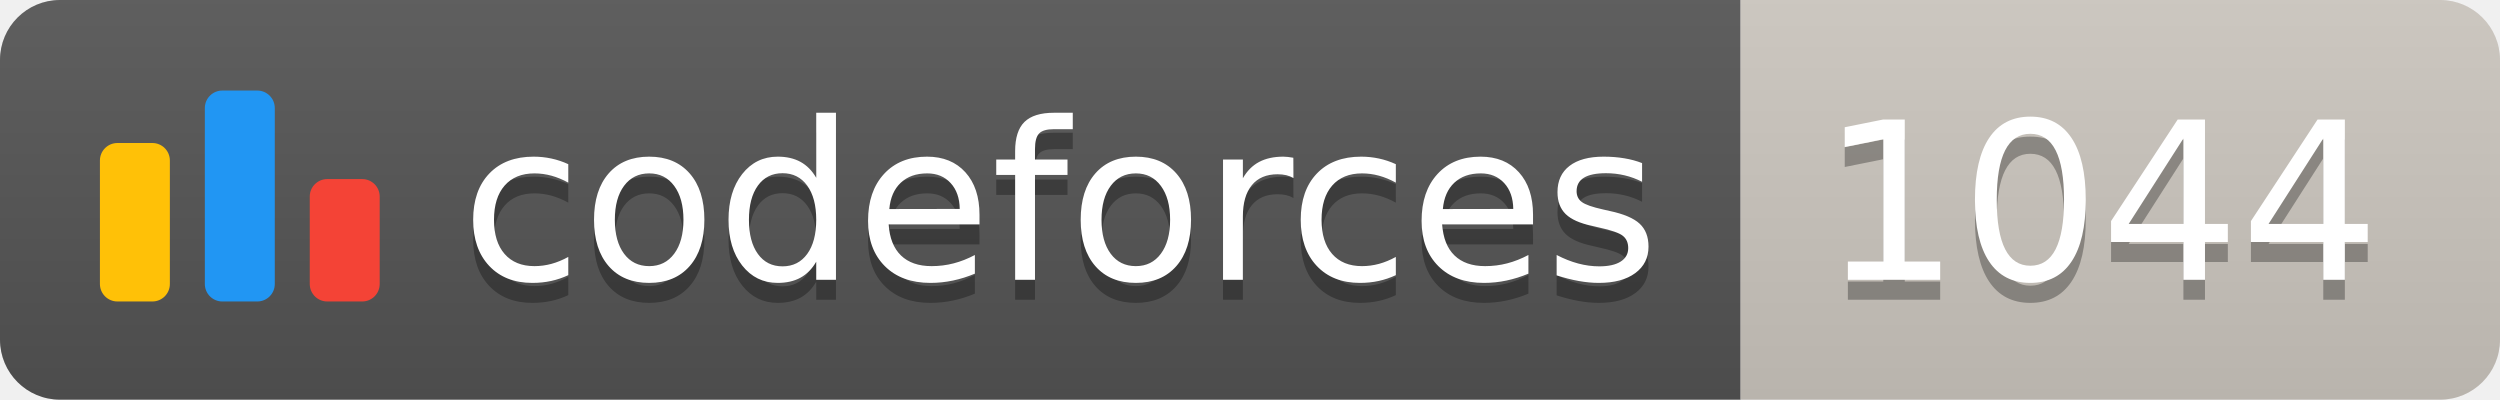
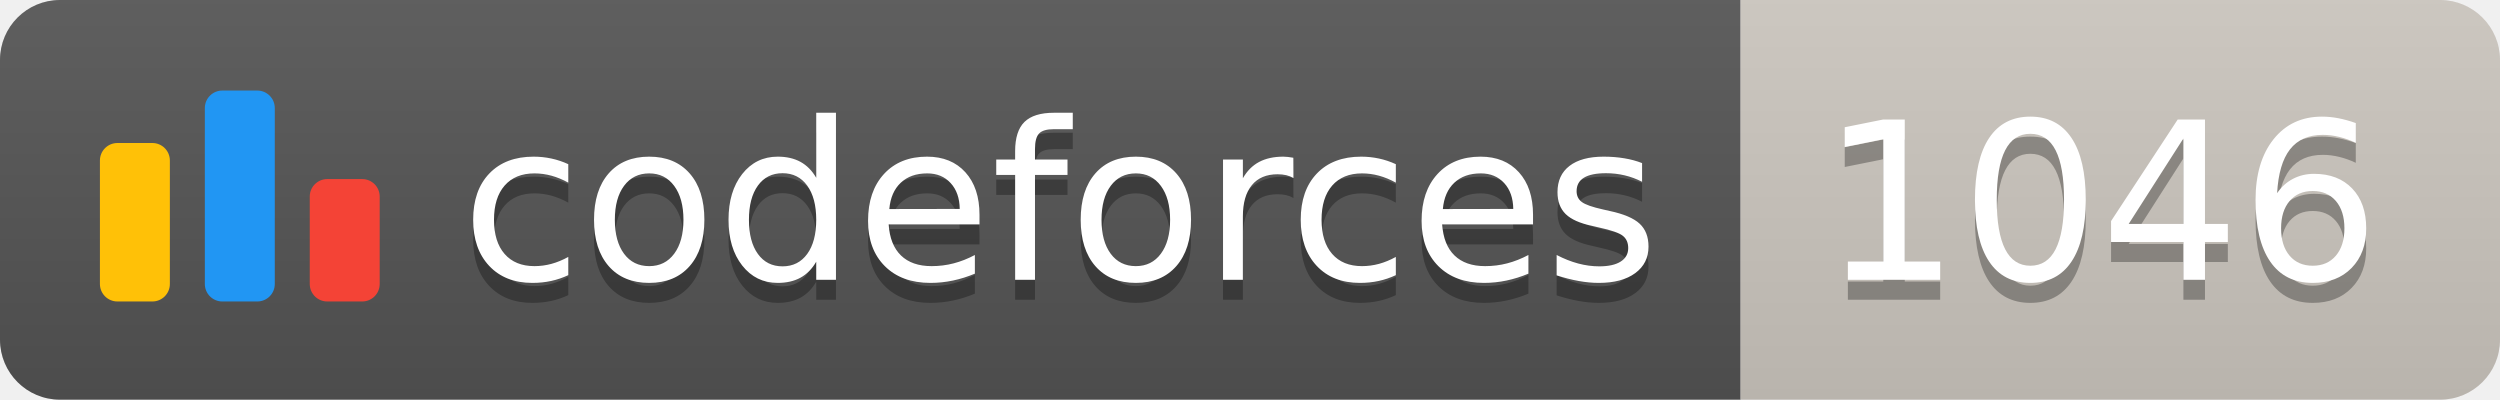
<svg xmlns="http://www.w3.org/2000/svg" width="125.1" height="20">
  <linearGradient id="smooth" x2="0" y2="100%">
    <stop offset="0" stop-color="#bbb" stop-opacity=".1" />
    <stop offset="1" stop-opacity=".1" />
  </linearGradient>
  <clipPath id="round">
    <rect width="125.1" height="20" rx="3" fill="#fff" />
  </clipPath>
  <g clip-path="url(#round)">
    <rect width="87.1" height="20" fill="#555" />
    <rect x="87.1" width="38.0" height="20" fill="#cec8c1" />
    <rect width="125.1" height="20" fill="url(#smooth)" />
  </g>
  <g fill="#fff" text-anchor="middle" font-family="DejaVu Sans,Verdana,Geneva,sans-serif" font-size="110">
    <svg x="5" y="3" class="logo" width="14" height="14" viewBox="0 0 32 25" fill="none">
      <rect y="6" width="8" height="18.125" rx="2" fill="#FFC107" />
      <rect x="24" y="10.125" width="8" height="14" rx="2" fill="#F44336" />
      <rect x="12" width="8" height="24.125" rx="2" fill="#2196F3" />
    </svg>
    <text x="530.5" y="150" fill="#010101" fill-opacity=".3" transform="scale(0.1)" textLength="601.0" lengthAdjust="spacing">codeforces
        </text>
    <text x="530.5" y="140" transform="scale(0.1)" textLength="601.0" lengthAdjust="spacing">codeforces</text>
-     <text x="1051.0" y="150" fill="#010101" fill-opacity=".3" transform="scale(0.1)" textLength="280.0" lengthAdjust="spacing">1044
+     <text x="1051.0" y="150" fill="#010101" fill-opacity=".3" transform="scale(0.1)" textLength="280.0" lengthAdjust="spacing">1046
        </text>
-     <text x="1051.0" y="140" transform="scale(0.1)" textLength="280.0" lengthAdjust="spacing">1044</text>
+     <text x="1051.0" y="140" transform="scale(0.1)" textLength="280.0" lengthAdjust="spacing">1046</text>
  </g>
</svg>
